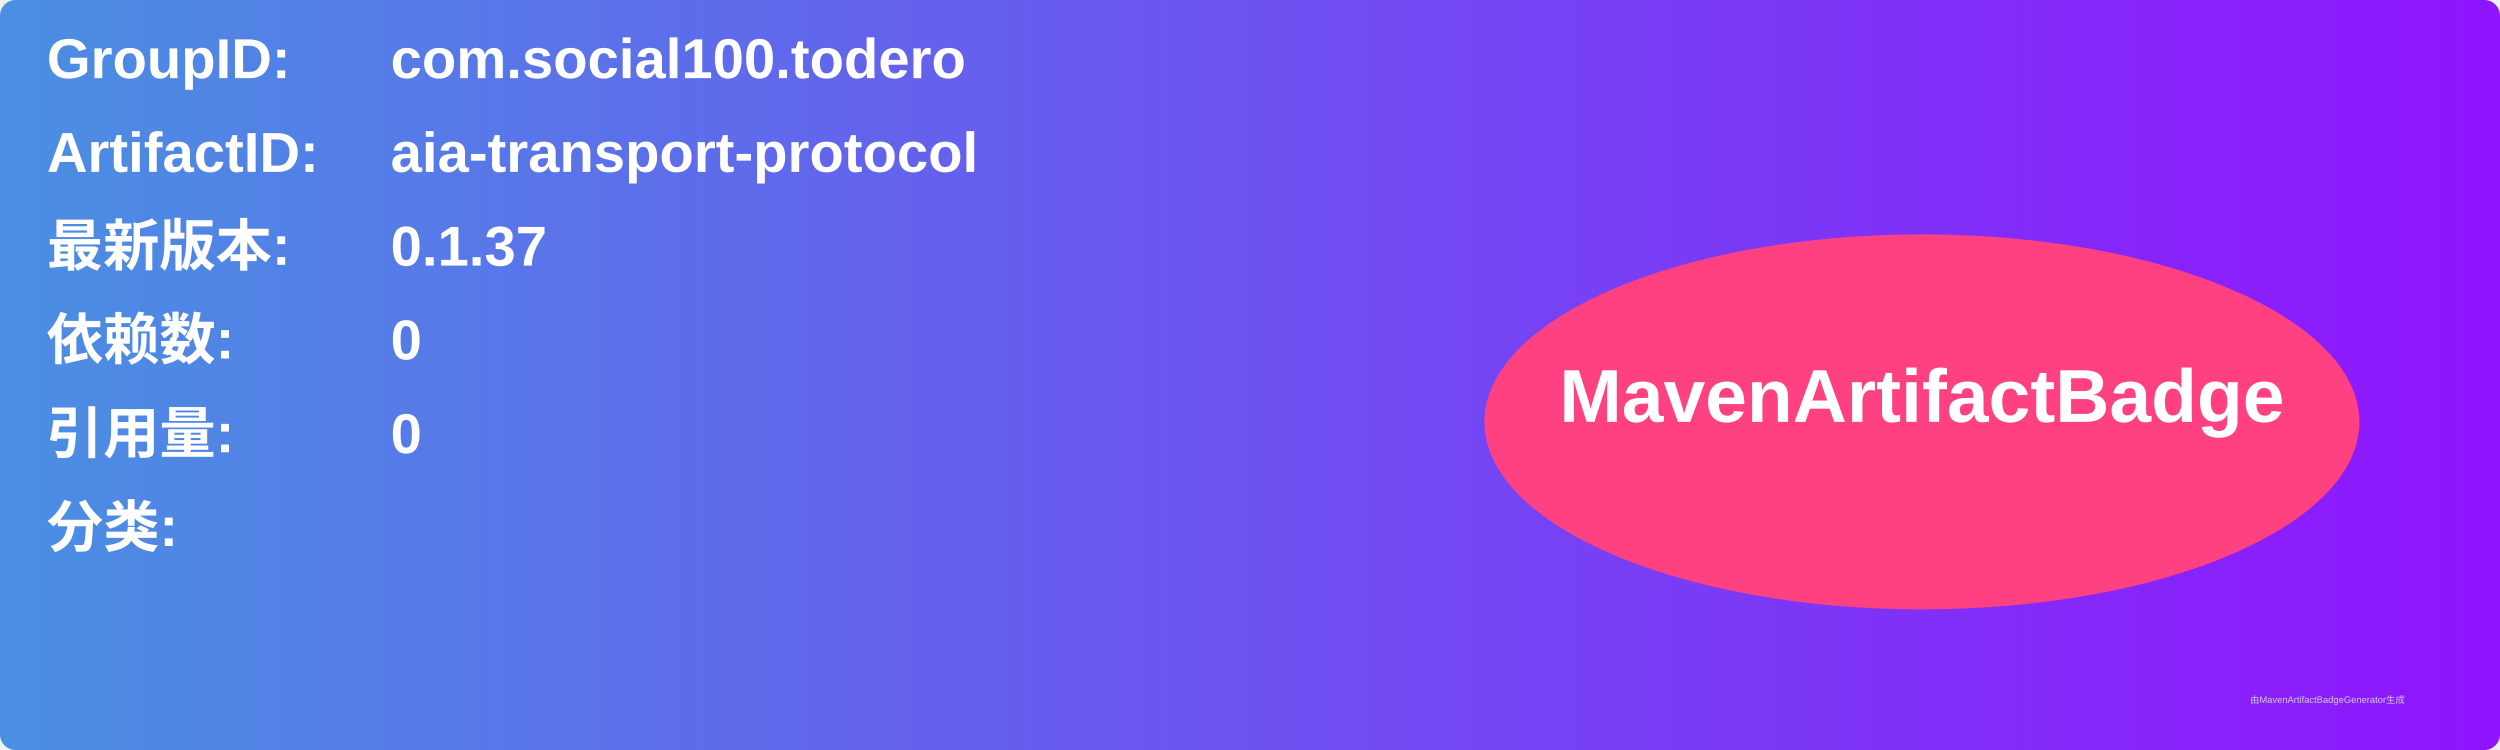
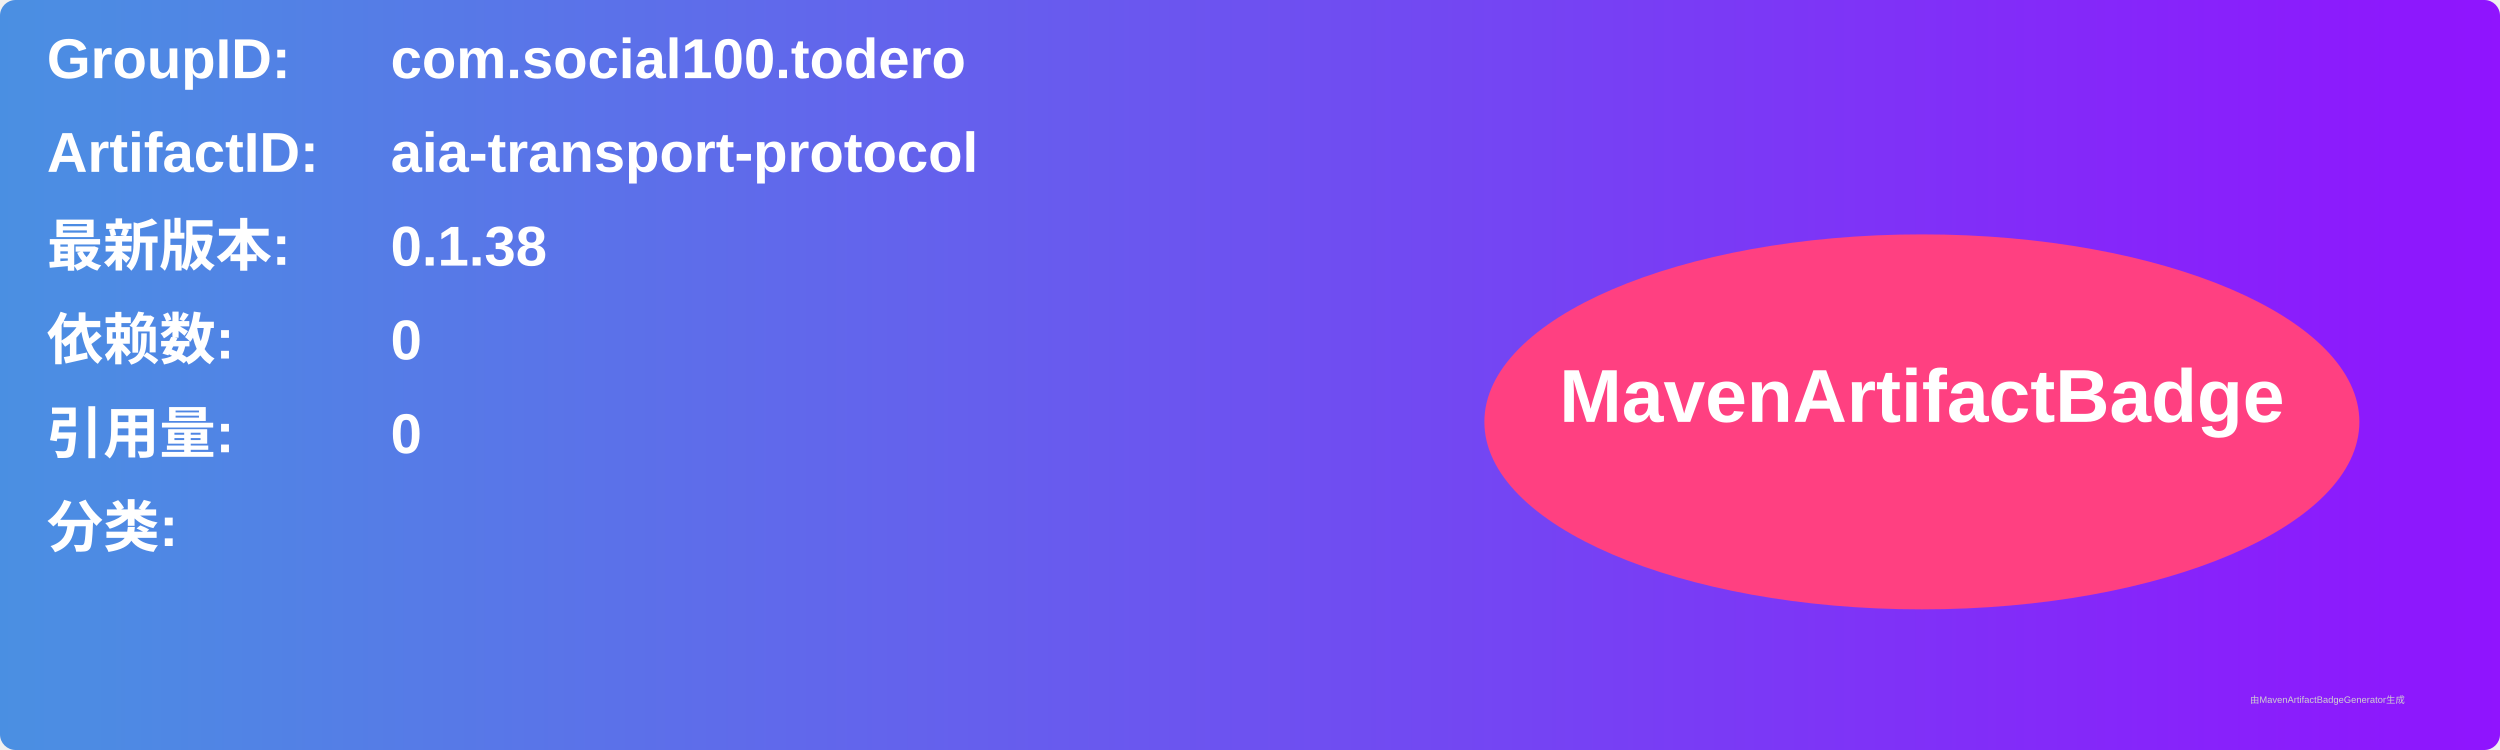
<svg xmlns="http://www.w3.org/2000/svg" width="800" height="240" viewBox="0 0 800 240">
  <linearGradient id="grad" x1="0%" y1="0%" x2="100%" y2="0%">
    <stop offset="0%" stop-color="#4a90e2" />
    <stop offset="100%" stop-color="#9013fe" />
  </linearGradient>
  <rect width="100%" height="100%" rx="5" ry="5" fill="url(#grad)" />
  <g transform="translate(15, 15)">
    <text x="0" y="10" font-family="Arial" font-size="18" fill="white" font-weight="bold" width="260">GroupID:</text>
    <text x="110" y="10" font-family="Arial" font-size="18" fill="white" font-weight="bold" width="460">com.social100.todero</text>
    <text x="0" y="40" font-family="Arial" font-size="18" fill="white" font-weight="bold" width="260">ArtifactID:</text>
    <text x="110" y="40" font-family="Arial" font-size="18" fill="white" font-weight="bold" width="460">aia-transport-protocol</text>
    <text x="0" y="70" font-family="Arial" font-size="18" fill="white" font-weight="bold">最新版本:</text>
    <text x="110" y="70" font-family="Arial" font-size="18" fill="white" font-weight="bold">
-       <tspan font-weight="bold">0.1.37</tspan>
+       <tspan font-weight="bold">0.1.38</tspan>
    </text>
    <text x="0" y="100" font-family="Arial" font-size="18" fill="white" font-weight="bold">依赖数: </text>
    <text x="110" y="100" font-family="Arial" font-size="18" fill="white">
      <tspan font-weight="bold">0</tspan>
    </text>
    <text x="0" y="130" font-family="Arial" font-size="18" fill="white" font-weight="bold">引用量: </text>
    <text x="110" y="130" font-family="Arial" font-size="18" fill="white">
      <tspan font-weight="bold">0</tspan>
    </text>
    <text x="0" y="160" font-family="Arial" font-size="18" fill="white" font-weight="bold">分类:</text>
    <text x="10" y="190" font-family="Arial" font-size="10" fill="white">
      <tspan font-weight="bold" />
    </text>
    <ellipse cx="600" cy="120" rx="140" ry="60" fill="#ff4081" />
    <text x="600" y="120" text-anchor="middle" font-family="Arial" font-size="24" fill="white" font-weight="bold">MavenArtifactBadge</text>
  </g>
  <text x="720" y="225" font-family="Arial" font-size="3" fill="#d0d0d0">由MavenArtifactBadgeGenerator生成</text>
</svg>
